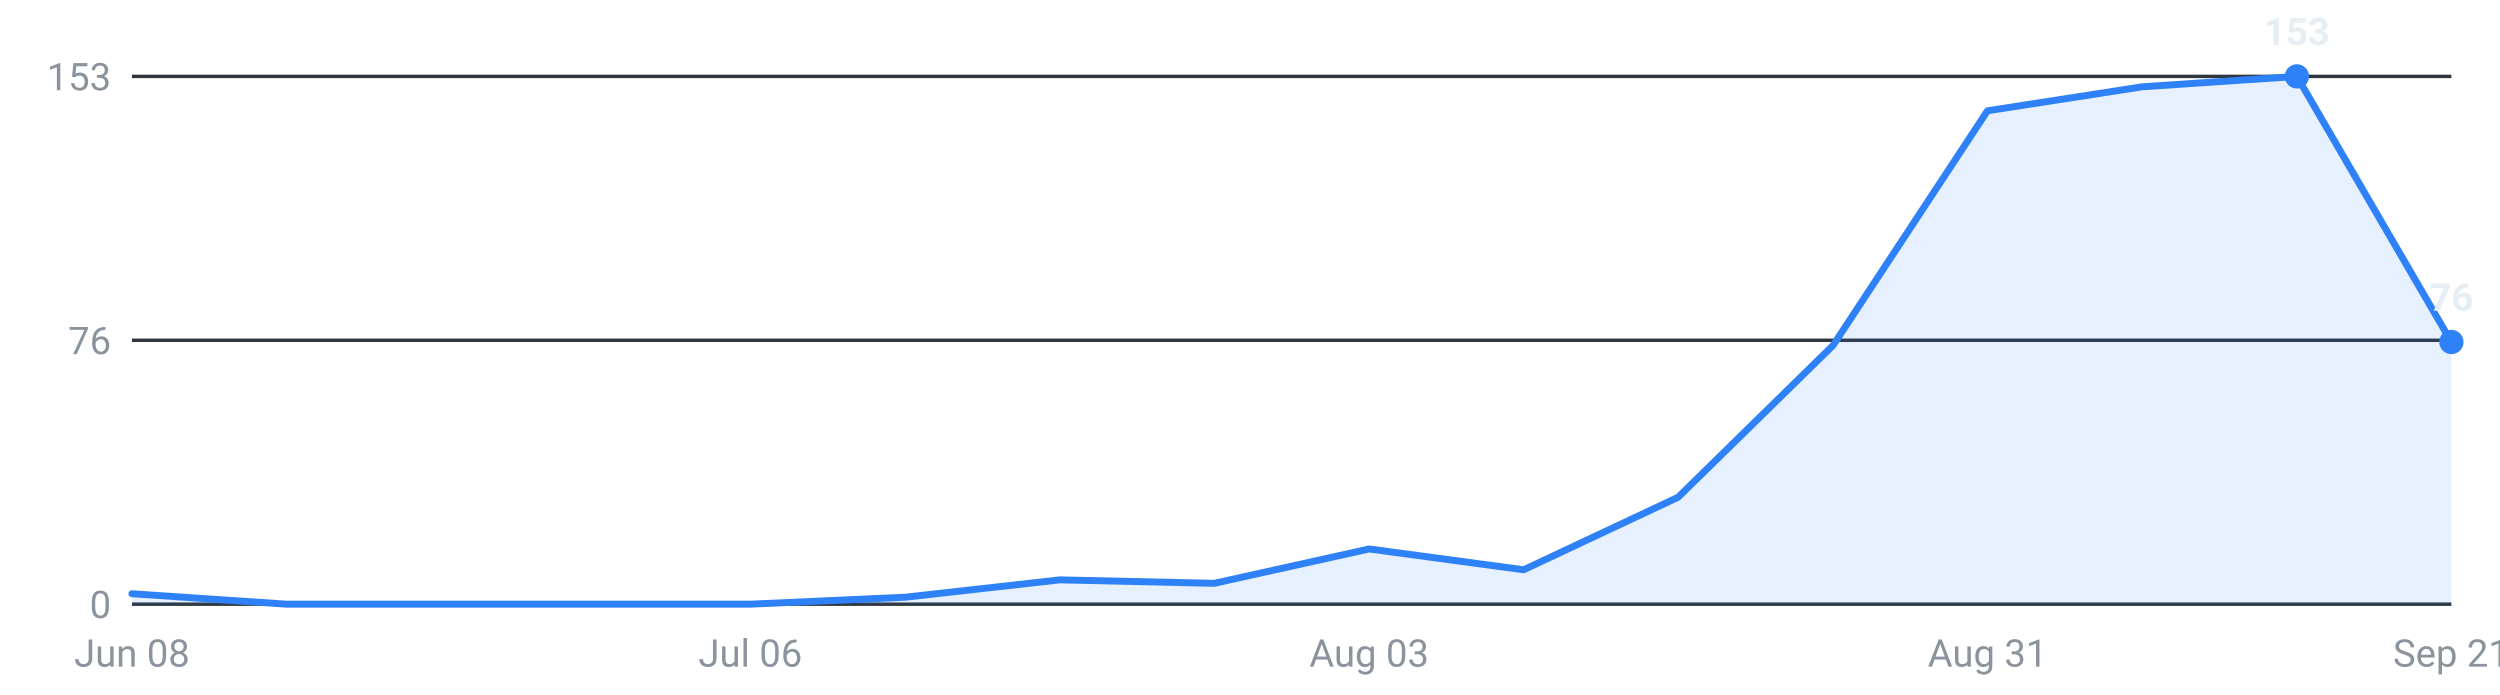
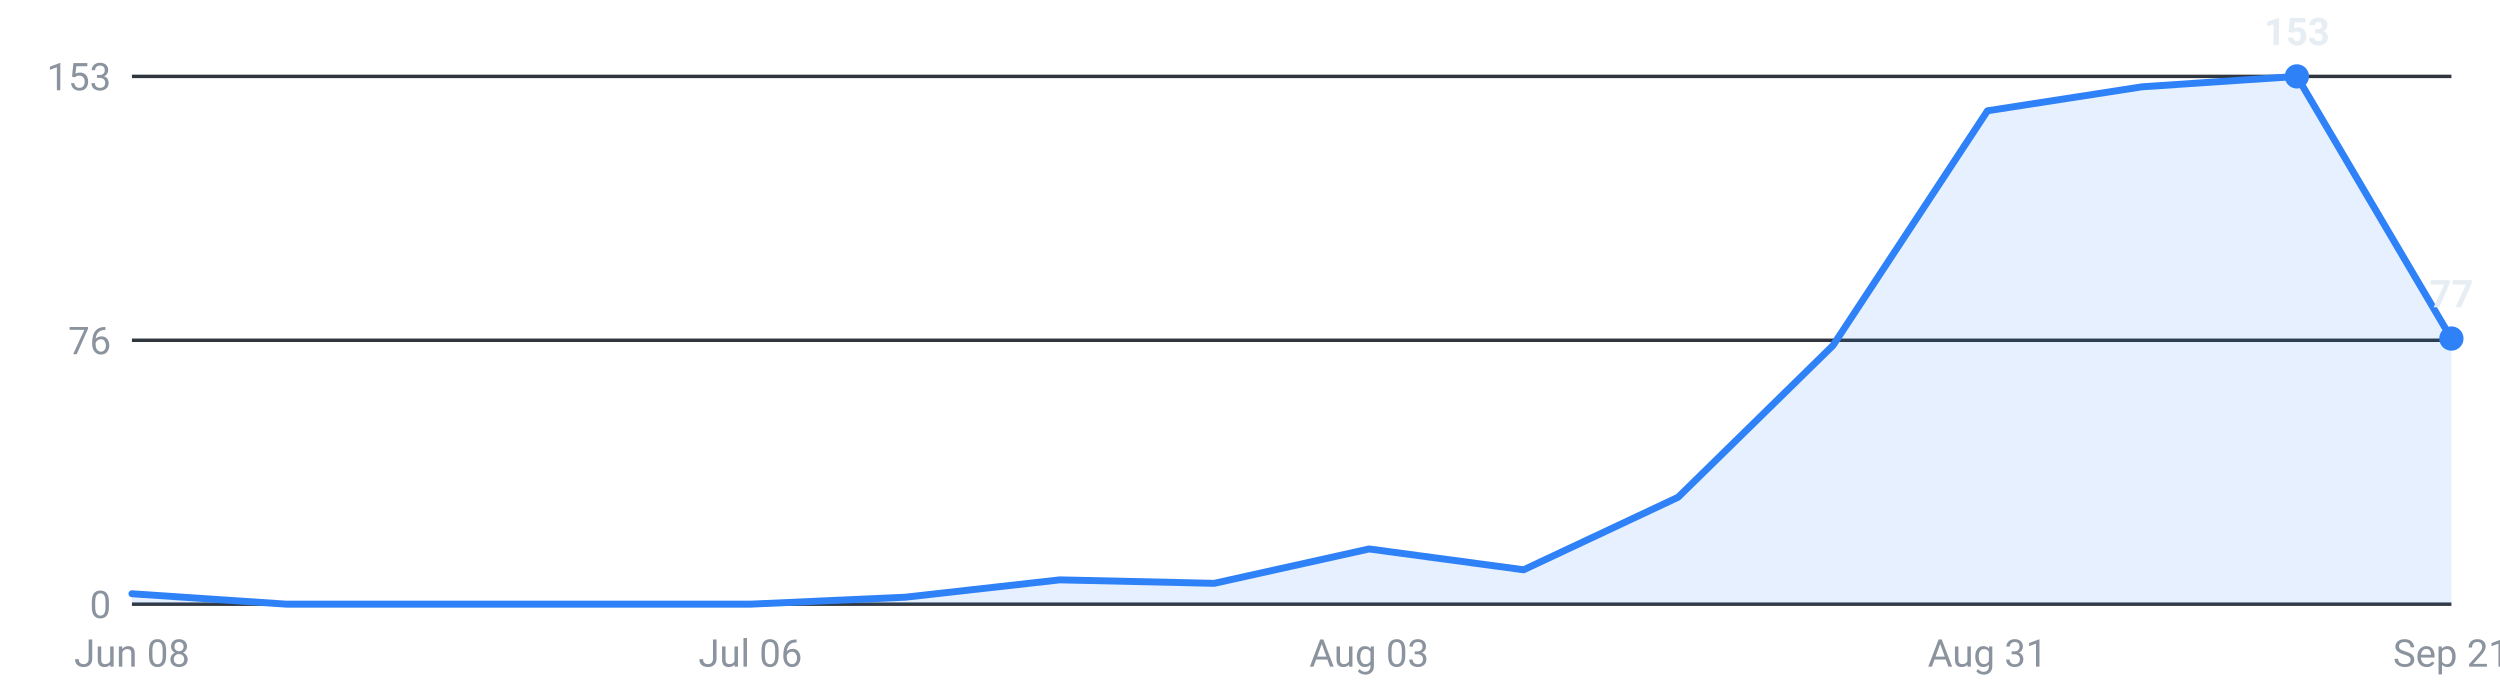
<svg xmlns="http://www.w3.org/2000/svg" viewBox="0 0 720 200" width="720" height="200" role="img" aria-label="Internships posted per week, last 16 weeks">
  <g font-family="-apple-system,Segoe UI,Roboto,sans-serif" font-size="11">
    <line x1="38" y1="174.0" x2="706" y2="174.0" stroke="#30363d" stroke-width="1" />
    <text x="32" y="178.0" text-anchor="end" fill="#8b949e">0</text>
    <line x1="38" y1="98.0" x2="706" y2="98.0" stroke="#30363d" stroke-width="1" />
    <text x="32" y="102.0" text-anchor="end" fill="#8b949e">76</text>
    <line x1="38" y1="22.0" x2="706" y2="22.0" stroke="#30363d" stroke-width="1" />
    <text x="32" y="26.0" text-anchor="end" fill="#8b949e">153</text>
-     <path d="M38.0,174 L38.0,171.0 L82.5,174.0 L127.1,174.0 L171.6,174.0 L216.1,174.0 L260.7,172.0 L305.2,167.0 L349.7,168.0 L394.3,158.1 L438.8,164.1 L483.3,143.2 L527.9,99.5 L572.4,31.9 L616.9,25.0 L661.5,22.0 L706.0,98.5 L706.0,174 Z" fill="#2f81f7" fill-opacity="0.12" />
-     <polyline points="38.0,171.0 82.5,174.0 127.1,174.0 171.6,174.0 216.1,174.0 260.7,172.0 305.2,167.0 349.7,168.0 394.3,158.1 438.8,164.1 483.3,143.2 527.9,99.5 572.4,31.9 616.9,25.0 661.5,22.0 706.0,98.5" fill="none" stroke="#2f81f7" stroke-width="2" stroke-linejoin="round" stroke-linecap="round" />
+     <path d="M38.0,174 L38.0,171.0 L82.5,174.0 L127.1,174.0 L171.6,174.0 L216.1,174.0 L260.7,172.0 L305.2,167.0 L349.7,168.0 L394.3,158.1 L438.8,164.1 L483.3,143.2 L527.9,99.5 L572.4,31.9 L616.9,25.0 L661.5,22.0 L706.0,97.5 L706.0,174 Z" fill="#2f81f7" fill-opacity="0.12" />
+     <polyline points="38.0,171.0 82.5,174.0 127.1,174.0 171.6,174.0 216.1,174.0 260.7,172.0 305.2,167.0 349.7,168.0 394.3,158.1 438.8,164.1 483.3,143.2 527.9,99.5 572.4,31.9 616.9,25.0 661.5,22.0 706.0,97.5" fill="none" stroke="#2f81f7" stroke-width="2" stroke-linejoin="round" stroke-linecap="round" />
    <circle cx="661.5" cy="22.0" r="3.5" fill="#2f81f7" />
    <text x="661.5" y="13.0" text-anchor="middle" fill="#e6edf3" font-weight="600">153</text>
-     <circle cx="706.0" cy="98.5" r="3.5" fill="#2f81f7" />
-     <text x="706.0" y="89.5" text-anchor="middle" fill="#e6edf3" font-weight="600">76</text>
+     <circle cx="706.0" cy="97.5" r="3.5" fill="#2f81f7" />
+     <text x="706.0" y="88.5" text-anchor="middle" fill="#e6edf3" font-weight="600">77</text>
    <text x="38.0" y="192" text-anchor="middle" fill="#8b949e">Jun 08</text>
    <text x="216.1" y="192" text-anchor="middle" fill="#8b949e">Jul 06</text>
    <text x="394.3" y="192" text-anchor="middle" fill="#8b949e">Aug 03</text>
    <text x="572.4" y="192" text-anchor="middle" fill="#8b949e">Aug 31</text>
    <text x="706.0" y="192" text-anchor="middle" fill="#8b949e">Sep 21</text>
  </g>
</svg>
